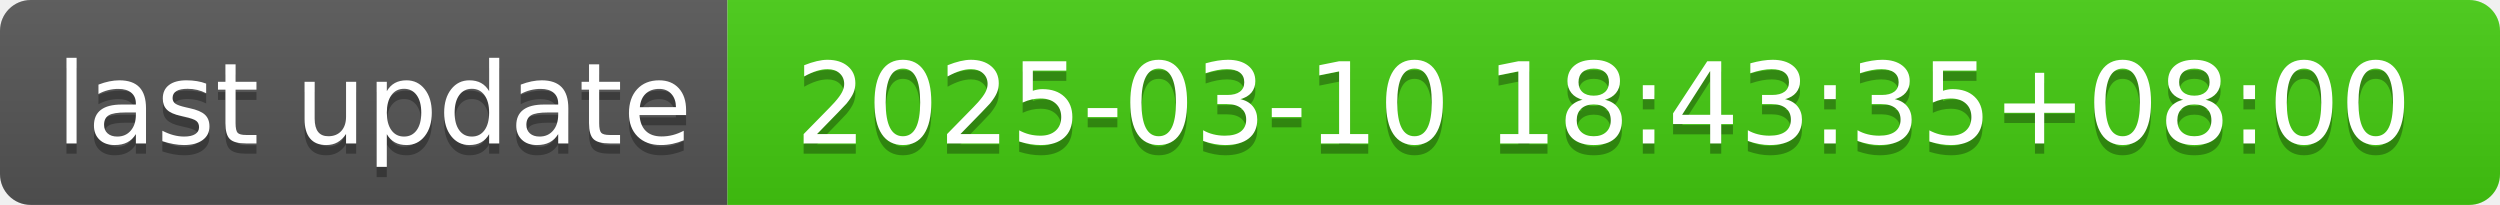
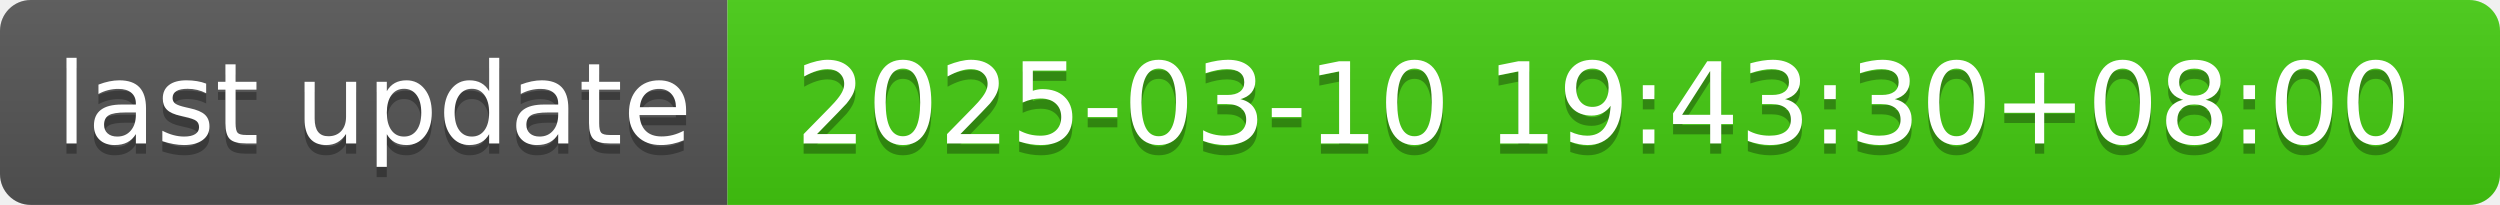
- <svg xmlns="http://www.w3.org/2000/svg" width="244" height="20" role="img" aria-label="last update: 2025-03-10 18:43:35+08:00">
+ <svg xmlns="http://www.w3.org/2000/svg" width="244" height="20" role="img" aria-label="last update: 2025-03-10 19:43:30+08:00">
  <linearGradient id="s" x2="0" y2="100%">
    <stop offset="0" stop-color="#bbb" stop-opacity=".1" />
    <stop offset="1" stop-opacity=".1" />
  </linearGradient>
  <clipPath id="r">
    <rect width="244" height="20" rx="3" fill="#fff" />
  </clipPath>
  <g clip-path="url(#r)">
    <rect width="71" height="20" fill="#555" />
    <rect x="71" width="173" height="20" fill="#4c1" />
    <rect width="244" height="20" fill="url(#s)" />
  </g>
  <g fill="#fff" text-anchor="middle" font-family="Verdana,Geneva,DejaVu Sans,sans-serif" text-rendering="geometricPrecision" font-size="110">
    <text aria-hidden="true" x="365" y="150" fill="#010101" fill-opacity=".3" transform="scale(.1)" textLength="610">last update</text>
    <text x="365" y="140" transform="scale(.1)" fill="#fff" textLength="610">last update</text>
-     <text aria-hidden="true" x="1565" y="150" fill="#010101" fill-opacity=".3" transform="scale(.1)" textLength="1630">2025-03-10 18:43:35+08:00</text>
-     <text x="1565" y="140" transform="scale(.1)" fill="#fff" textLength="1630">2025-03-10 18:43:35+08:00</text>
+     <text aria-hidden="true" x="1565" y="150" fill="#010101" fill-opacity=".3" transform="scale(.1)" textLength="1630">2025-03-10 19:43:30+08:00</text>
+     <text x="1565" y="140" transform="scale(.1)" fill="#fff" textLength="1630">2025-03-10 19:43:30+08:00</text>
  </g>
</svg>
